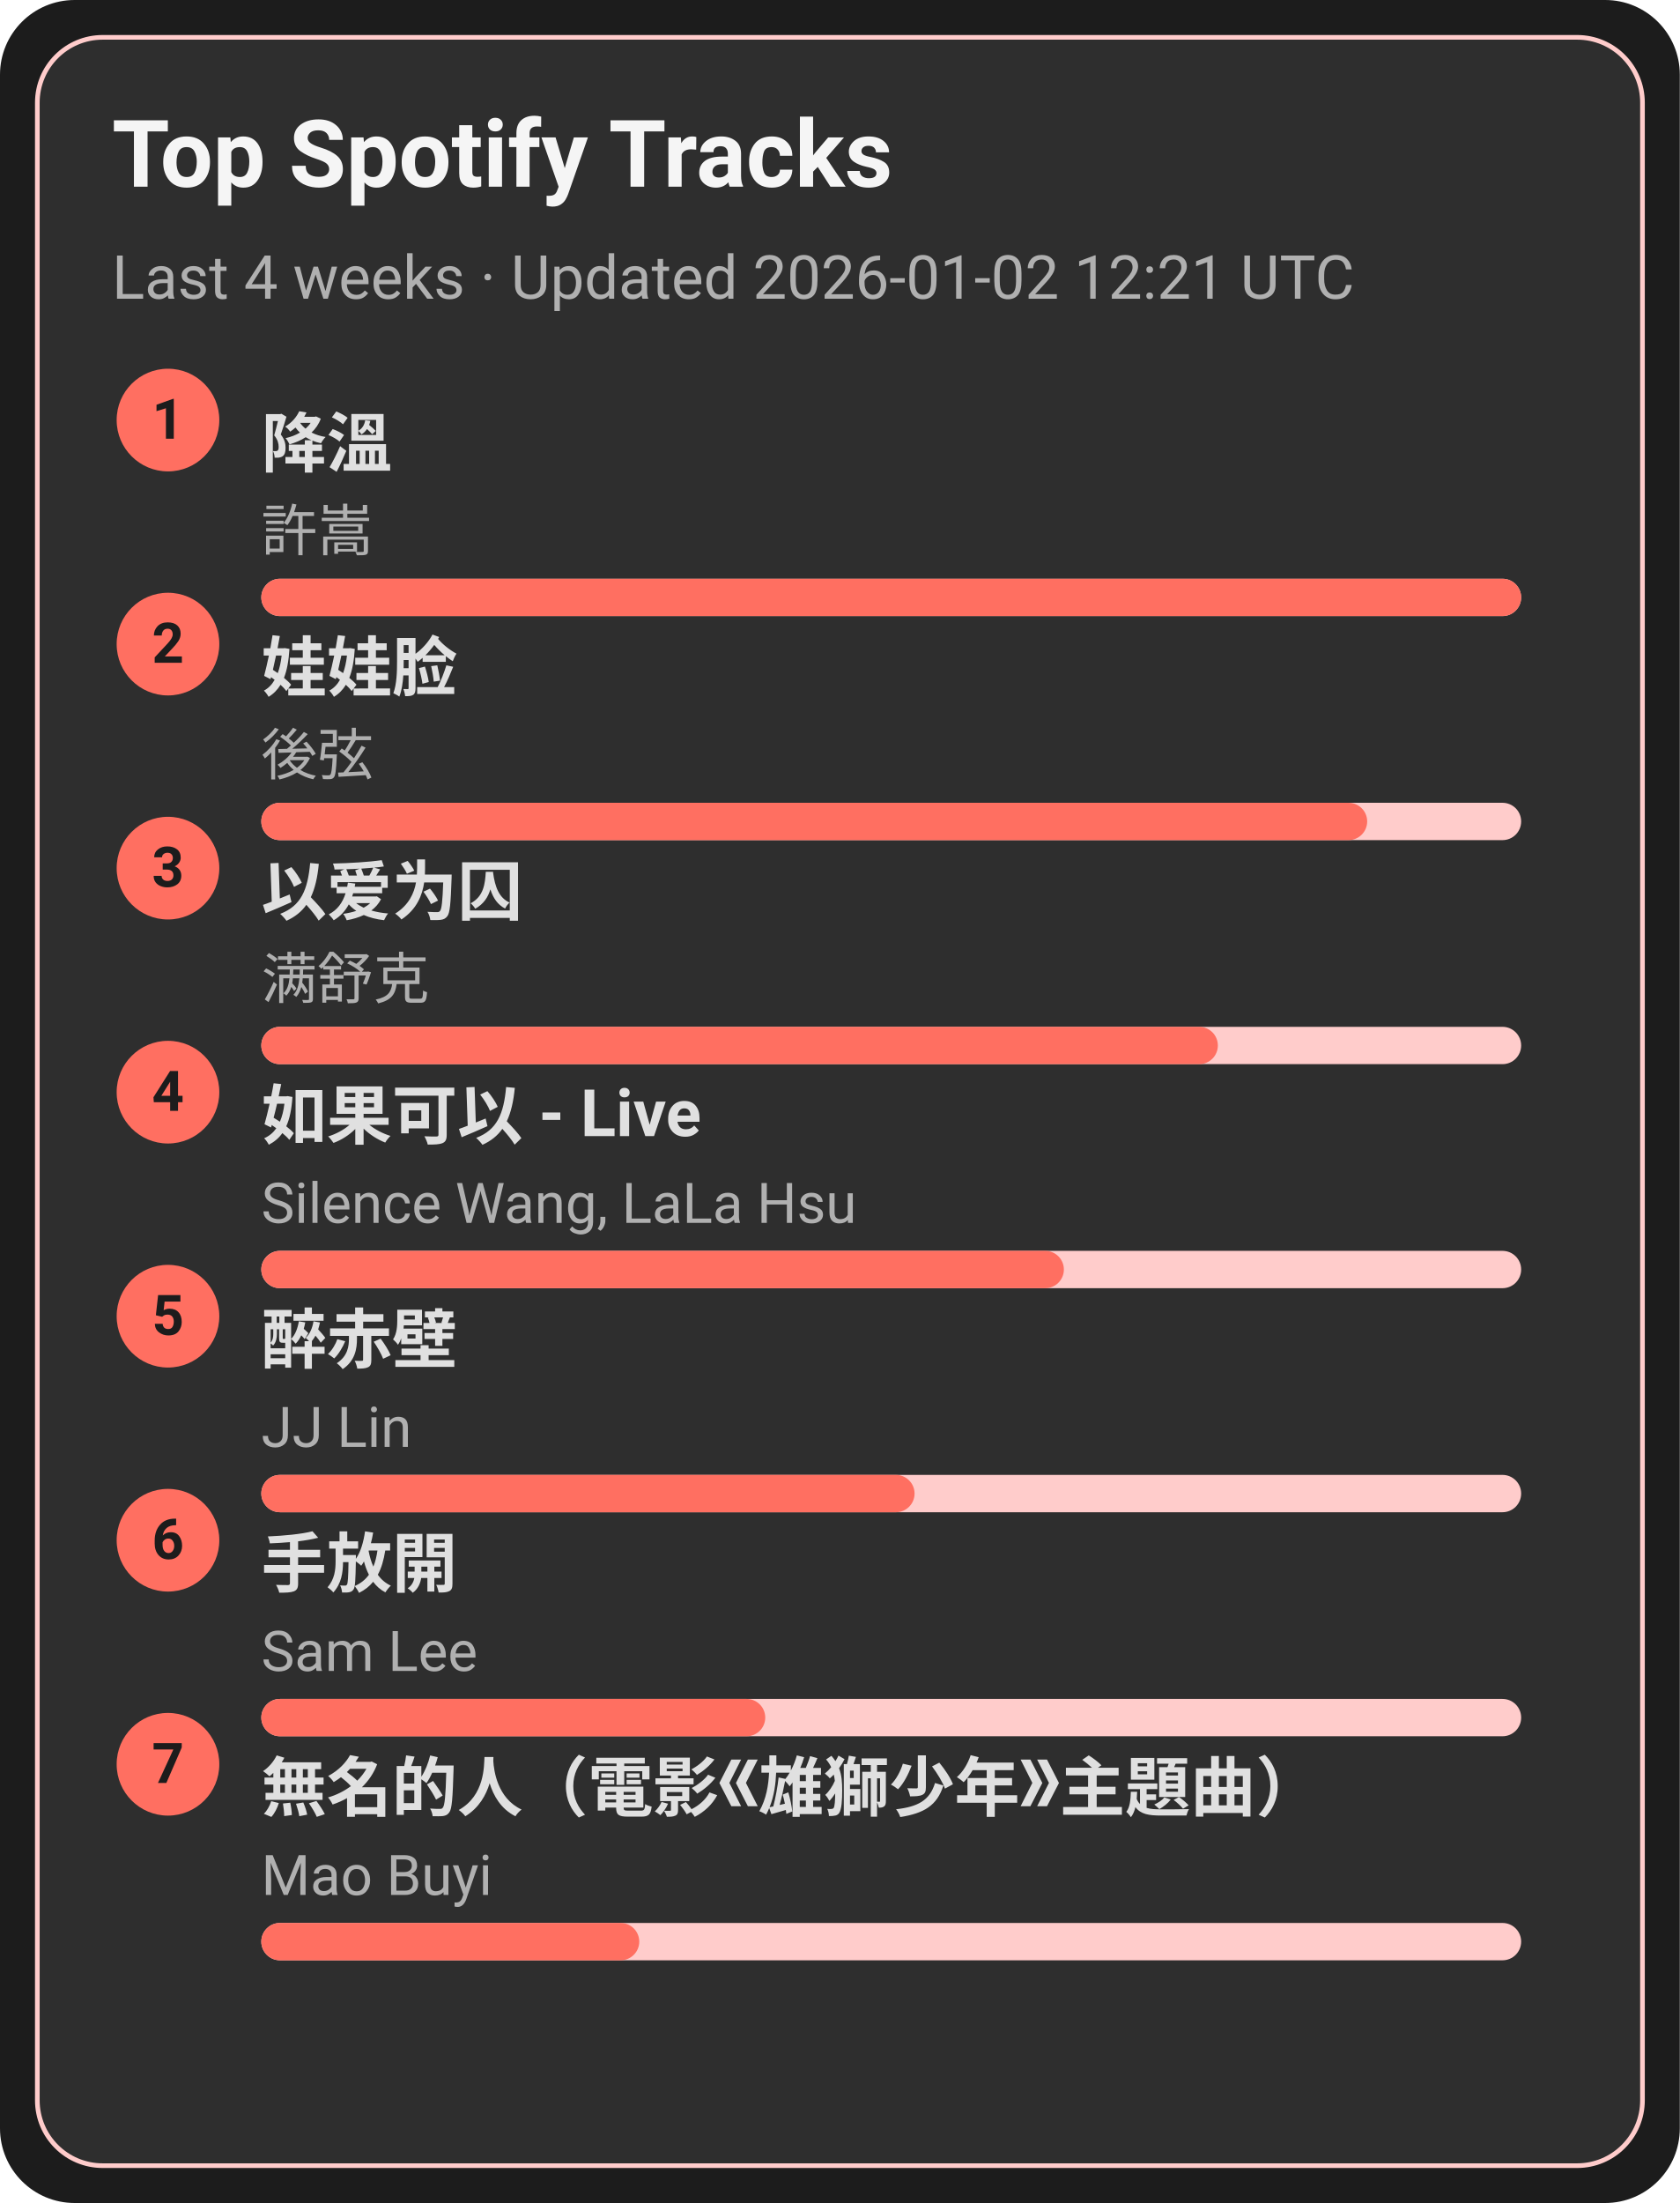
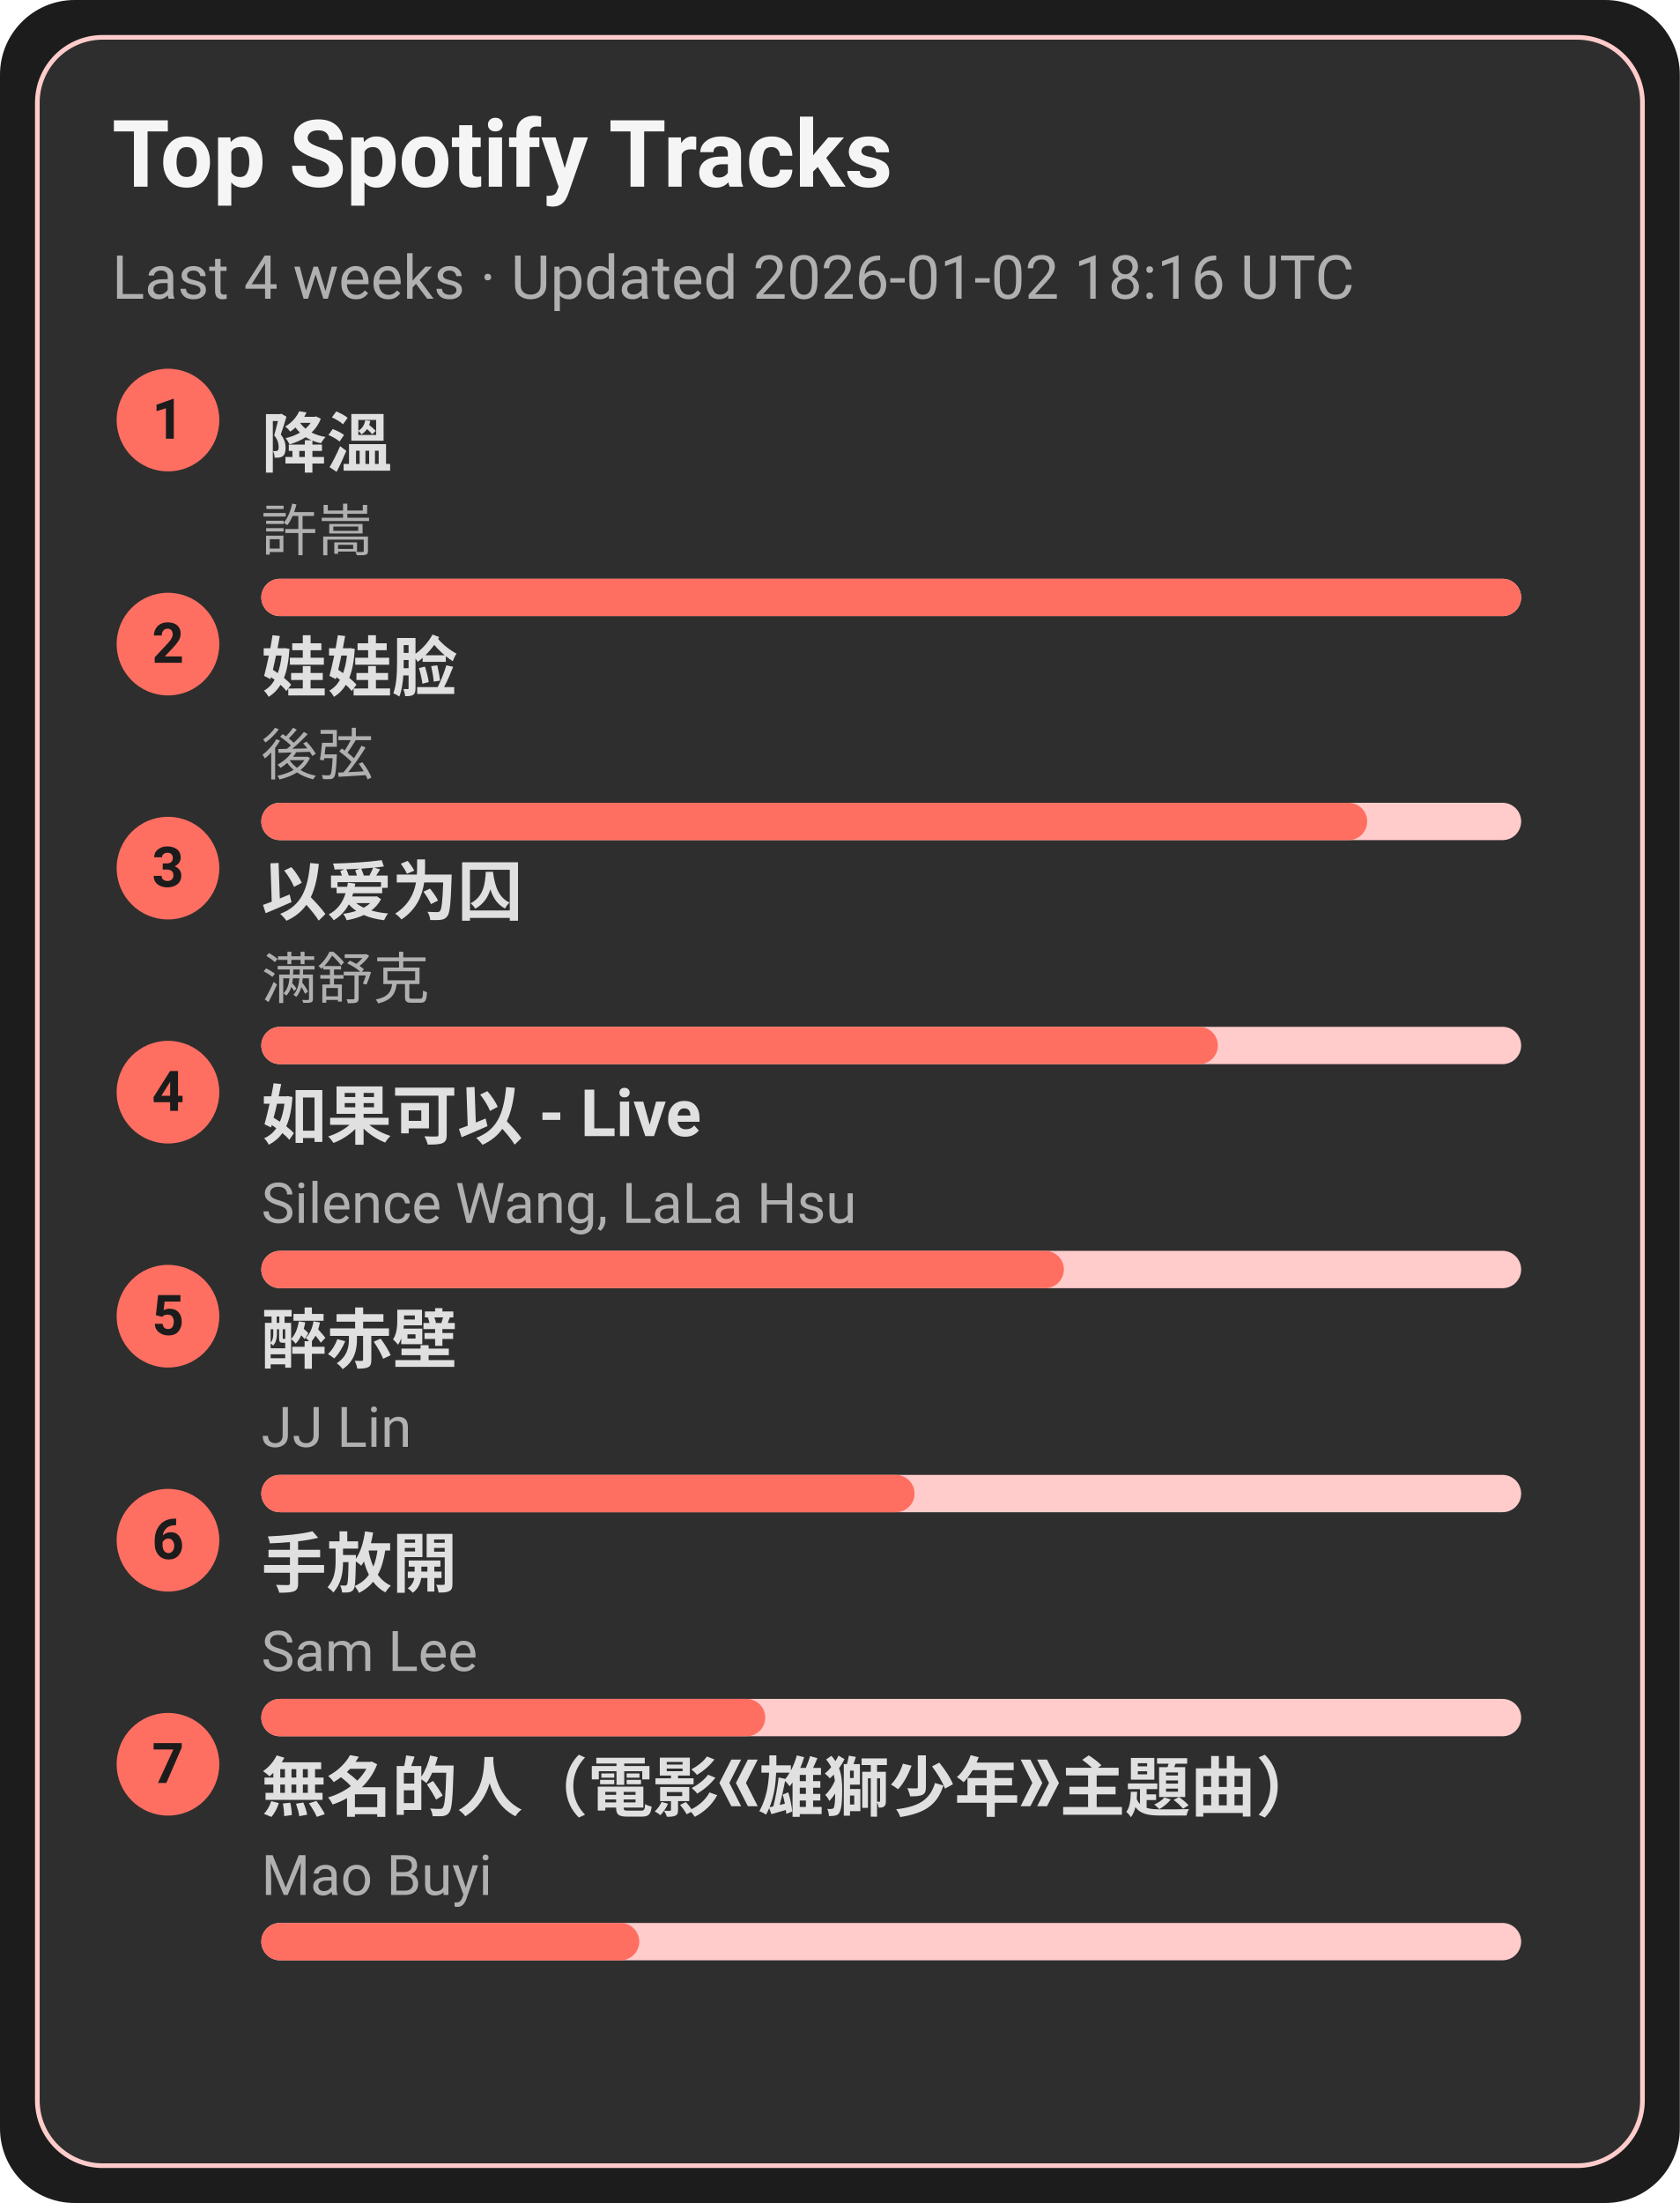
<svg xmlns="http://www.w3.org/2000/svg" width="360" height="472" viewBox="0 0 360 472">
  <style>text{font-family:-apple-system,BlinkMacSystemFont,Segoe UI,Roboto,Ubuntu,Helvetica Neue,Arial,Noto Sans,sans-serif}</style>
  <rect width="360" height="472" rx="16" fill="#1c1c1c" />
  <rect x="8" y="8" width="344" height="456" rx="14" fill="#2e2e2e" stroke="#ffcccb" />
  <text x="24" y="40" font-size="20" fill="#f5f5f5" font-weight="600">Top Spotify Tracks</text>
-   <text x="24" y="64" font-size="13" fill="#b0b0b0">Last 4 weeks · Updated 2026-01-02 12:21 UTC</text>
+   <text x="24" y="64" font-size="13" fill="#b0b0b0">Last 4 weeks · Updated 2026-01-02 18:16 UTC</text>
  <circle cx="36" cy="90" r="11" fill="#ff6f61" />
  <text x="36" y="94" text-anchor="middle" font-size="12" fill="#1c1c1c" font-weight="700">1</text>
  <a href="https://open.spotify.com/track/2q9uhrOfyOnBa3oWR1PfYT" target="_blank" rel="noopener noreferrer">
    <text x="56" y="100" font-size="14" fill="#e0e0e0" font-weight="600">降溫</text>
  </a>
  <text x="56" y="118" font-size="12" fill="#b0b0b0">許嵩</text>
  <rect x="56" y="124" width="270" height="8" rx="4" fill="#ffcccb" />
  <rect x="56" y="124" width="270" height="8" rx="4" fill="#ff6f61" />
  <circle cx="36" cy="138" r="11" fill="#ff6f61" />
  <text x="36" y="142" text-anchor="middle" font-size="12" fill="#1c1c1c" font-weight="700">2</text>
  <a href="https://open.spotify.com/track/08ouEICweFmqfgPJnRIQkE" target="_blank" rel="noopener noreferrer">
    <text x="56" y="148" font-size="14" fill="#e0e0e0" font-weight="600">娃娃脸</text>
  </a>
  <text x="56" y="166" font-size="12" fill="#b0b0b0">後弦</text>
  <rect x="56" y="172" width="270" height="8" rx="4" fill="#ffcccb" />
  <rect x="56" y="172" width="237" height="8" rx="4" fill="#ff6f61" />
  <circle cx="36" cy="186" r="11" fill="#ff6f61" />
  <text x="36" y="190" text-anchor="middle" font-size="12" fill="#1c1c1c" font-weight="700">3</text>
  <a href="https://open.spotify.com/track/0RW2LEfGQK5BaIho6sSLqf" target="_blank" rel="noopener noreferrer">
    <text x="56" y="196" font-size="14" fill="#e0e0e0" font-weight="600">以爱为囚</text>
  </a>
  <text x="56" y="214" font-size="12" fill="#b0b0b0">满舒克</text>
  <rect x="56" y="220" width="270" height="8" rx="4" fill="#ffcccb" />
  <rect x="56" y="220" width="205" height="8" rx="4" fill="#ff6f61" />
  <circle cx="36" cy="234" r="11" fill="#ff6f61" />
  <text x="36" y="238" text-anchor="middle" font-size="12" fill="#1c1c1c" font-weight="700">4</text>
  <a href="https://open.spotify.com/track/6IF65dJzfmPcX7jwDegwoo" target="_blank" rel="noopener noreferrer">
    <text x="56" y="244" font-size="14" fill="#e0e0e0" font-weight="600">如果可以 - Live</text>
  </a>
  <text x="56" y="262" font-size="12" fill="#b0b0b0">Silence Wang, LaLa Hsu</text>
  <rect x="56" y="268" width="270" height="8" rx="4" fill="#ffcccb" />
  <rect x="56" y="268" width="172" height="8" rx="4" fill="#ff6f61" />
  <circle cx="36" cy="282" r="11" fill="#ff6f61" />
  <text x="36" y="286" text-anchor="middle" font-size="12" fill="#1c1c1c" font-weight="700">5</text>
  <a href="https://open.spotify.com/track/69lAYqbyHL1A0gctdLd9WV" target="_blank" rel="noopener noreferrer">
    <text x="56" y="292" font-size="14" fill="#e0e0e0" font-weight="600">醉赤壁</text>
  </a>
  <text x="56" y="310" font-size="12" fill="#b0b0b0">JJ Lin</text>
  <rect x="56" y="316" width="270" height="8" rx="4" fill="#ffcccb" />
  <rect x="56" y="316" width="140" height="8" rx="4" fill="#ff6f61" />
  <circle cx="36" cy="330" r="11" fill="#ff6f61" />
  <text x="36" y="334" text-anchor="middle" font-size="12" fill="#1c1c1c" font-weight="700">6</text>
  <a href="https://open.spotify.com/track/2Dd9EXYXI2NNrLG61OtWQv" target="_blank" rel="noopener noreferrer">
    <text x="56" y="340" font-size="14" fill="#e0e0e0" font-weight="600">手放開</text>
  </a>
  <text x="56" y="358" font-size="12" fill="#b0b0b0">Sam Lee</text>
  <rect x="56" y="364" width="270" height="8" rx="4" fill="#ffcccb" />
  <rect x="56" y="364" width="108" height="8" rx="4" fill="#ff6f61" />
  <circle cx="36" cy="378" r="11" fill="#ff6f61" />
  <text x="36" y="382" text-anchor="middle" font-size="12" fill="#1c1c1c" font-weight="700">7</text>
  <a href="https://open.spotify.com/track/72kP6AJqsEeSLkO640Tu7F" target="_blank" rel="noopener noreferrer">
    <text x="56" y="388" font-size="14" fill="#e0e0e0" font-weight="600">無名的人（電影《雄獅少年》主題曲）</text>
  </a>
  <text x="56" y="406" font-size="12" fill="#b0b0b0">Mao Buyi</text>
  <rect x="56" y="412" width="270" height="8" rx="4" fill="#ffcccb" />
  <rect x="56" y="412" width="81" height="8" rx="4" fill="#ff6f61" />
</svg>
